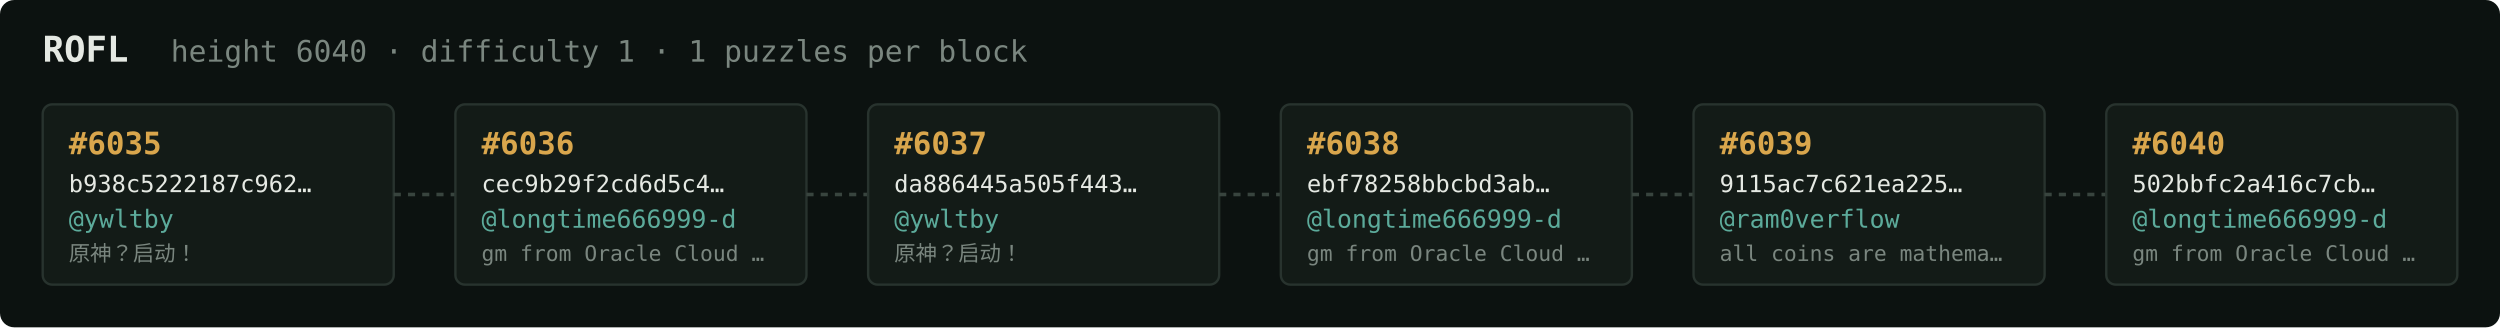
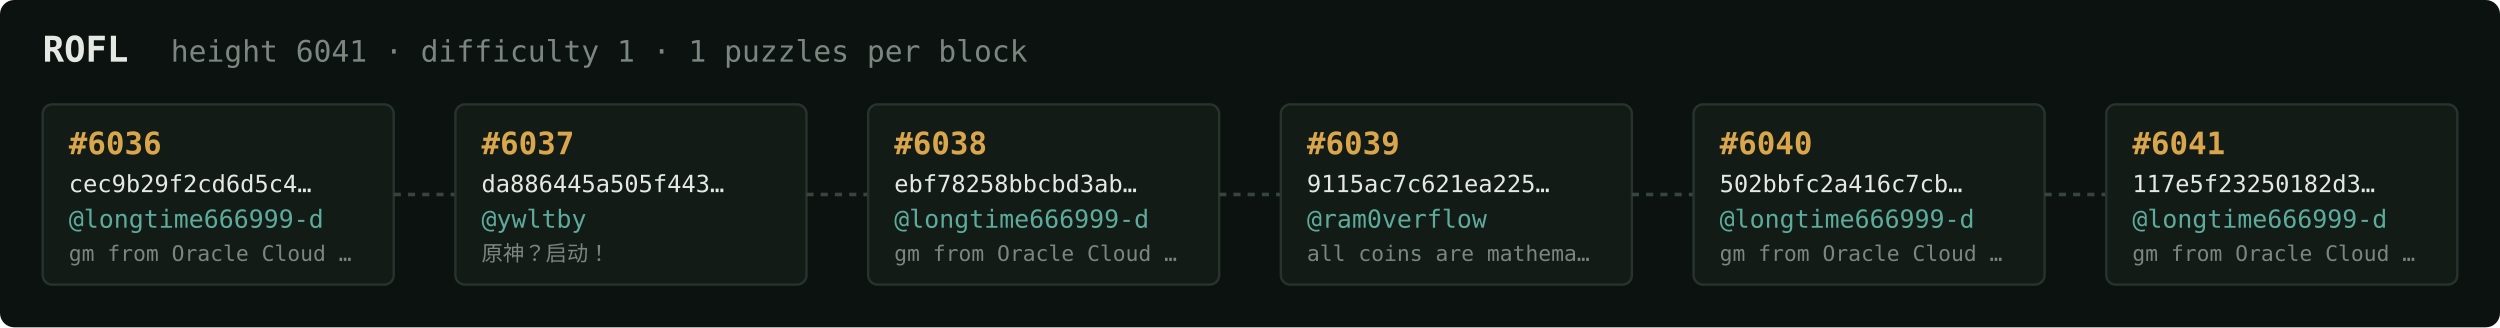
<svg xmlns="http://www.w3.org/2000/svg" width="1054" height="138" viewBox="0 0 1054 138" font-family="ui-monospace,SFMono-Regular,Menlo,monospace">
  <rect fill="#0c1210" width="1054" height="138" rx="6" />
  <text x="18" y="26" fill="#e5e9e3" font-size="15" font-weight="700">ROFL</text>
-   <text x="72" y="26" fill="#7a867f" font-size="12.5">height 6040 · difficulty 1 · 1 puzzles per block</text>
+   <text x="72" y="26" fill="#7a867f" font-size="12.5">height 6041 · difficulty 1 · 1 puzzles per block</text>
  <rect x="18" y="44" width="148" height="76" rx="4" fill="#131b17" stroke="#28332e" stroke-width="1" />
-   <text x="29" y="65" fill="#d9a64c" font-size="13" font-weight="700">#6035</text>
-   <text x="29" y="81" fill="#e5e9e3" font-size="10">b938c5222187c962…</text>
-   <text x="29" y="96" fill="#5cab9b" font-size="10.5">@ywltby</text>
-   <text x="29" y="110" fill="#7a867f" font-size="9">原神？启动！</text>
+   <text x="29" y="65" fill="#d9a64c" font-size="13" font-weight="700">#6036</text>
+   <text x="29" y="81" fill="#e5e9e3" font-size="10">cec9b29f2cd6d5c4…</text>
+   <text x="29" y="96" fill="#5cab9b" font-size="10.5">@longtime666999-d</text>
+   <text x="29" y="110" fill="#7a867f" font-size="9">gm from Oracle Cloud …</text>
  <line x1="166" y1="82.0" x2="192" y2="82.0" stroke="#38443e" stroke-width="1.5" stroke-dasharray="3 3" />
  <rect x="192" y="44" width="148" height="76" rx="4" fill="#131b17" stroke="#28332e" stroke-width="1" />
-   <text x="203" y="65" fill="#d9a64c" font-size="13" font-weight="700">#6036</text>
-   <text x="203" y="81" fill="#e5e9e3" font-size="10">cec9b29f2cd6d5c4…</text>
-   <text x="203" y="96" fill="#5cab9b" font-size="10.5">@longtime666999-d</text>
-   <text x="203" y="110" fill="#7a867f" font-size="9">gm from Oracle Cloud …</text>
+   <text x="203" y="65" fill="#d9a64c" font-size="13" font-weight="700">#6037</text>
+   <text x="203" y="81" fill="#e5e9e3" font-size="10">da886445a505f443…</text>
+   <text x="203" y="96" fill="#5cab9b" font-size="10.5">@ywltby</text>
+   <text x="203" y="110" fill="#7a867f" font-size="9">原神？启动！</text>
  <line x1="340" y1="82.0" x2="366" y2="82.0" stroke="#38443e" stroke-width="1.5" stroke-dasharray="3 3" />
  <rect x="366" y="44" width="148" height="76" rx="4" fill="#131b17" stroke="#28332e" stroke-width="1" />
-   <text x="377" y="65" fill="#d9a64c" font-size="13" font-weight="700">#6037</text>
-   <text x="377" y="81" fill="#e5e9e3" font-size="10">da886445a505f443…</text>
-   <text x="377" y="96" fill="#5cab9b" font-size="10.5">@ywltby</text>
-   <text x="377" y="110" fill="#7a867f" font-size="9">原神？启动！</text>
+   <text x="377" y="65" fill="#d9a64c" font-size="13" font-weight="700">#6038</text>
+   <text x="377" y="81" fill="#e5e9e3" font-size="10">ebf78258bbcbd3ab…</text>
+   <text x="377" y="96" fill="#5cab9b" font-size="10.5">@longtime666999-d</text>
+   <text x="377" y="110" fill="#7a867f" font-size="9">gm from Oracle Cloud …</text>
  <line x1="514" y1="82.0" x2="540" y2="82.0" stroke="#38443e" stroke-width="1.5" stroke-dasharray="3 3" />
  <rect x="540" y="44" width="148" height="76" rx="4" fill="#131b17" stroke="#28332e" stroke-width="1" />
-   <text x="551" y="65" fill="#d9a64c" font-size="13" font-weight="700">#6038</text>
-   <text x="551" y="81" fill="#e5e9e3" font-size="10">ebf78258bbcbd3ab…</text>
-   <text x="551" y="96" fill="#5cab9b" font-size="10.5">@longtime666999-d</text>
-   <text x="551" y="110" fill="#7a867f" font-size="9">gm from Oracle Cloud …</text>
+   <text x="551" y="65" fill="#d9a64c" font-size="13" font-weight="700">#6039</text>
+   <text x="551" y="81" fill="#e5e9e3" font-size="10">9115ac7c621ea225…</text>
+   <text x="551" y="96" fill="#5cab9b" font-size="10.5">@ram0verflow</text>
+   <text x="551" y="110" fill="#7a867f" font-size="9">all coins are mathema…</text>
  <line x1="688" y1="82.0" x2="714" y2="82.0" stroke="#38443e" stroke-width="1.5" stroke-dasharray="3 3" />
  <rect x="714" y="44" width="148" height="76" rx="4" fill="#131b17" stroke="#28332e" stroke-width="1" />
-   <text x="725" y="65" fill="#d9a64c" font-size="13" font-weight="700">#6039</text>
-   <text x="725" y="81" fill="#e5e9e3" font-size="10">9115ac7c621ea225…</text>
-   <text x="725" y="96" fill="#5cab9b" font-size="10.5">@ram0verflow</text>
-   <text x="725" y="110" fill="#7a867f" font-size="9">all coins are mathema…</text>
+   <text x="725" y="65" fill="#d9a64c" font-size="13" font-weight="700">#6040</text>
+   <text x="725" y="81" fill="#e5e9e3" font-size="10">502bbfc2a416c7cb…</text>
+   <text x="725" y="96" fill="#5cab9b" font-size="10.5">@longtime666999-d</text>
+   <text x="725" y="110" fill="#7a867f" font-size="9">gm from Oracle Cloud …</text>
  <line x1="862" y1="82.0" x2="888" y2="82.0" stroke="#38443e" stroke-width="1.5" stroke-dasharray="3 3" />
  <rect x="888" y="44" width="148" height="76" rx="4" fill="#131b17" stroke="#28332e" stroke-width="1" />
-   <text x="899" y="65" fill="#d9a64c" font-size="13" font-weight="700">#6040</text>
-   <text x="899" y="81" fill="#e5e9e3" font-size="10">502bbfc2a416c7cb…</text>
+   <text x="899" y="65" fill="#d9a64c" font-size="13" font-weight="700">#6041</text>
+   <text x="899" y="81" fill="#e5e9e3" font-size="10">117e5f23250182d3…</text>
  <text x="899" y="96" fill="#5cab9b" font-size="10.5">@longtime666999-d</text>
  <text x="899" y="110" fill="#7a867f" font-size="9">gm from Oracle Cloud …</text>
</svg>
